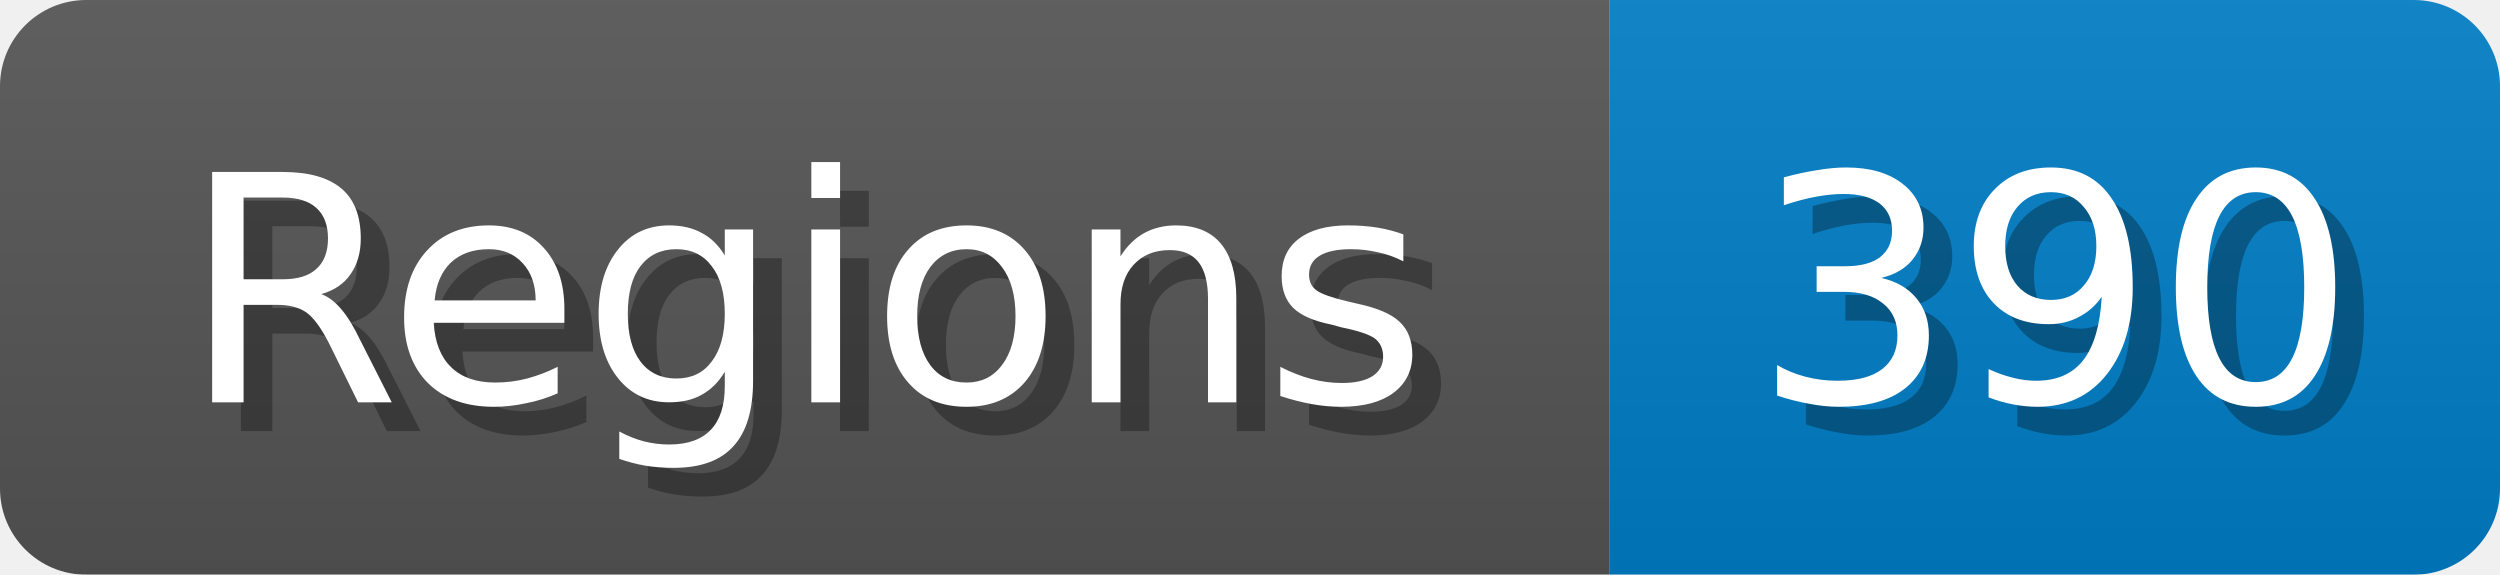
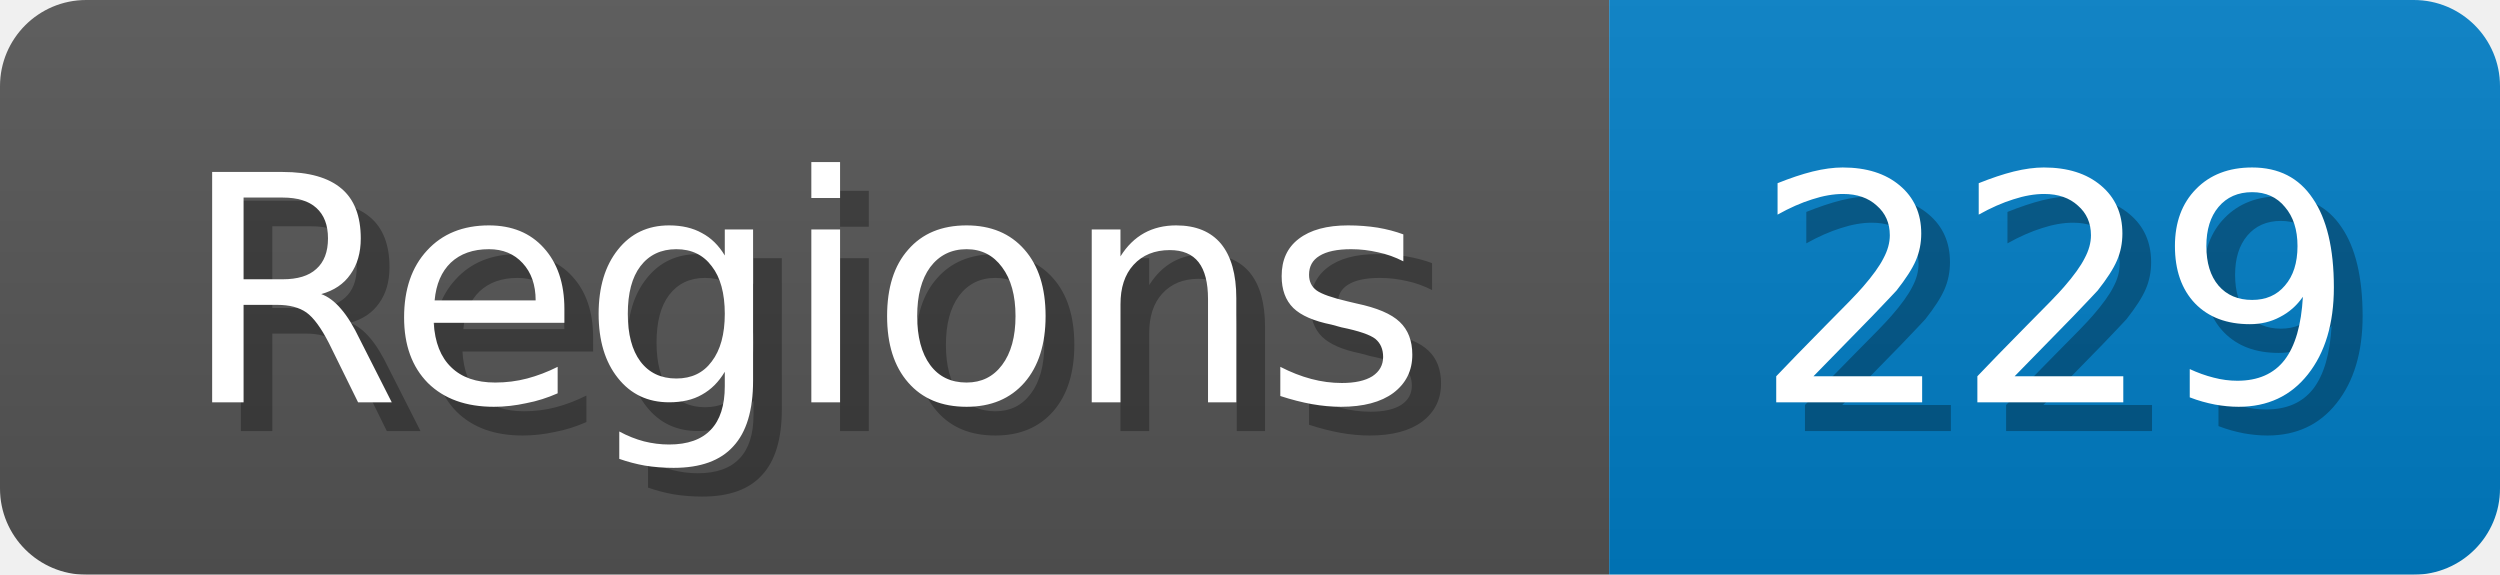
<svg xmlns="http://www.w3.org/2000/svg" width="87" height="20">
  <linearGradient id="b" x2="0" y2="100%">
    <stop offset="0" stop-color="#bbb" stop-opacity=".1" />
    <stop offset="1" stop-opacity=".1" />
  </linearGradient>
  <mask id="anybadge_1">
    <rect width="87" height="20" rx="3" fill="#fff" />
  </mask>
  <g mask="url(#anybadge_1)">
    <path fill="#555" d="M0 0h56v20H0z" />
    <path fill="#007ec6" d="M56 0h31v20H56z" />
    <path fill="url(#b)" d="M0 0h87v20H0z" />
  </g>
  <g fill="#fff" text-anchor="middle" font-family="DejaVu Sans,Verdana,Geneva,sans-serif" font-size="11">
    <text x="29.0" y="15" fill="#010101" fill-opacity=".3">Regions</text>
    <text x="28.0" y="14">Regions</text>
  </g>
  <g fill="#fff" text-anchor="middle" font-family="DejaVu Sans,Verdana,Geneva,sans-serif" font-size="11">
-     <text x="72.5" y="15" fill="#010101" fill-opacity=".3">390</text>
-     <text x="71.5" y="14">390</text>
+     <text x="72.5" y="15" fill="#010101" fill-opacity=".3">229</text>
+     <text x="71.5" y="14">229</text>
  </g>
</svg>
